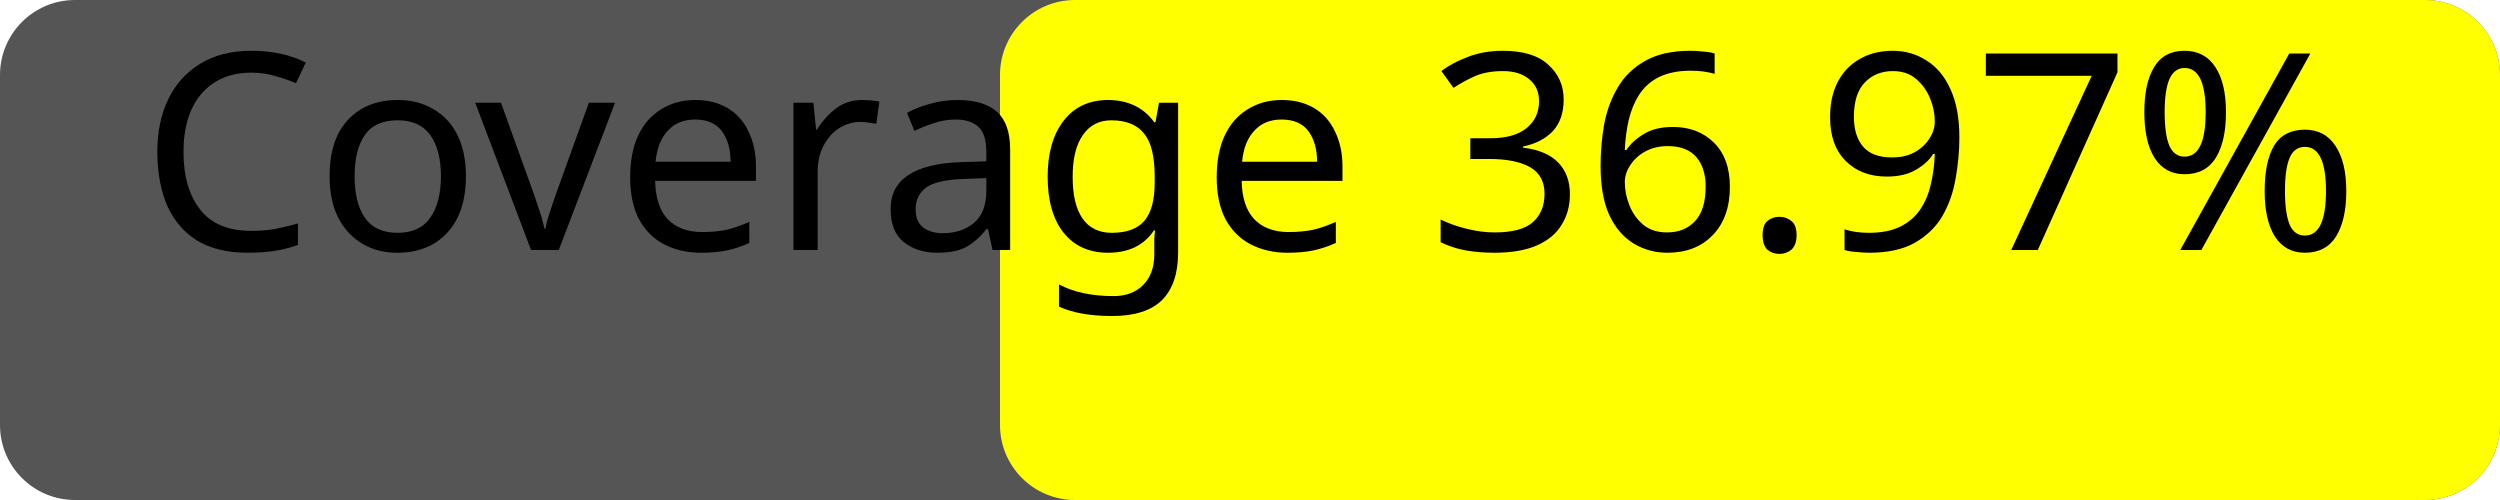
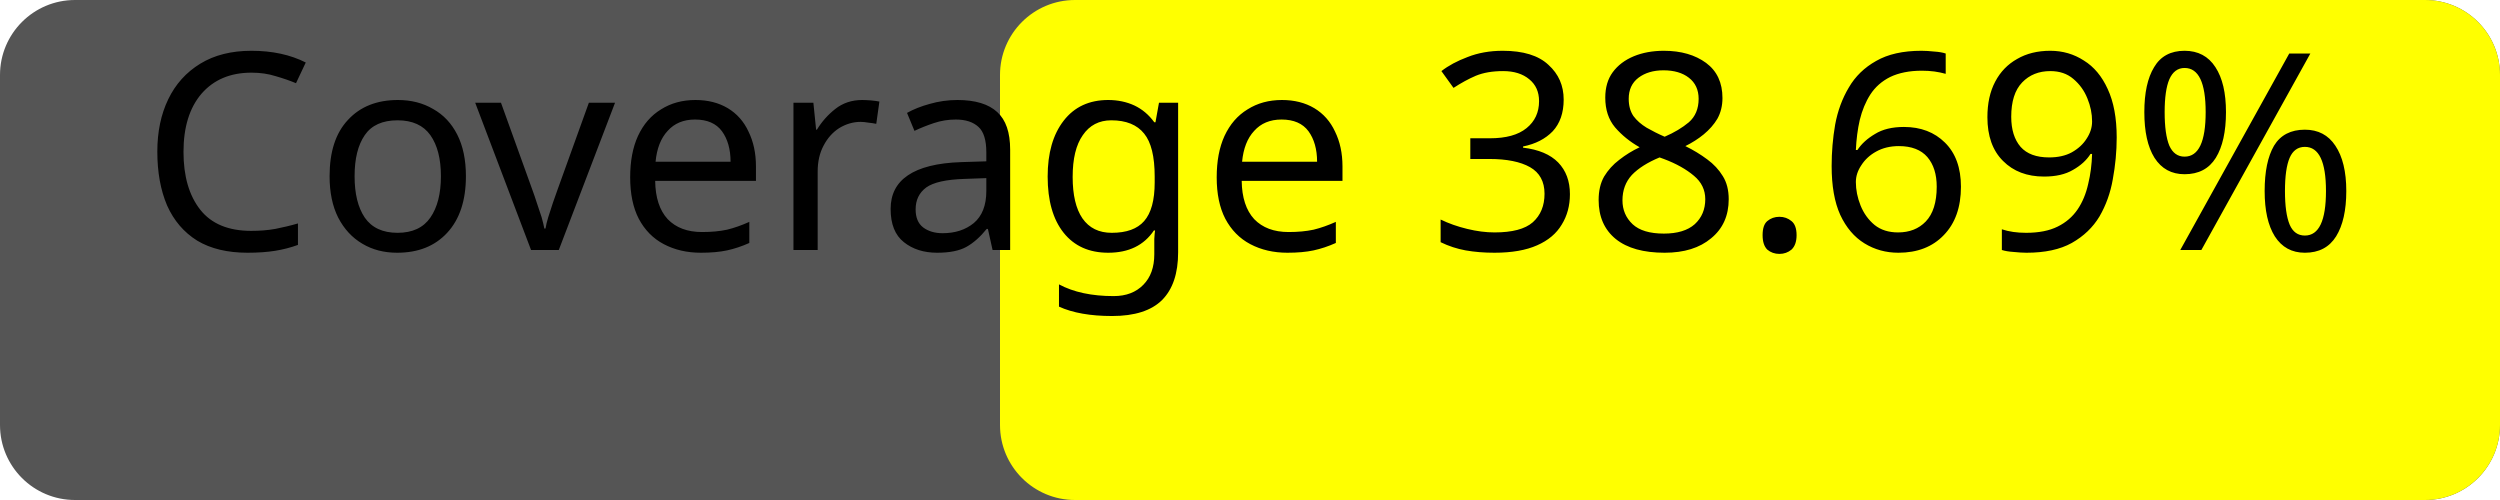
<svg xmlns="http://www.w3.org/2000/svg" width="100" height="20">
  <rect width="100" height="20" rx="3" fill="#555" />
  <rect x="40" width="60" height="20" rx="3" fill="yellow" />
-   <text x="50%" y="50%" alignment-baseline="middle" text-anchor="middle" fill="#000" font-size="11" font-family="Verdana">Coverage 36.97%</text>
+   <text x="50%" y="50%" alignment-baseline="middle" text-anchor="middle" fill="#000" font-size="11" font-family="Verdana">Coverage 38.69%</text>
</svg>
